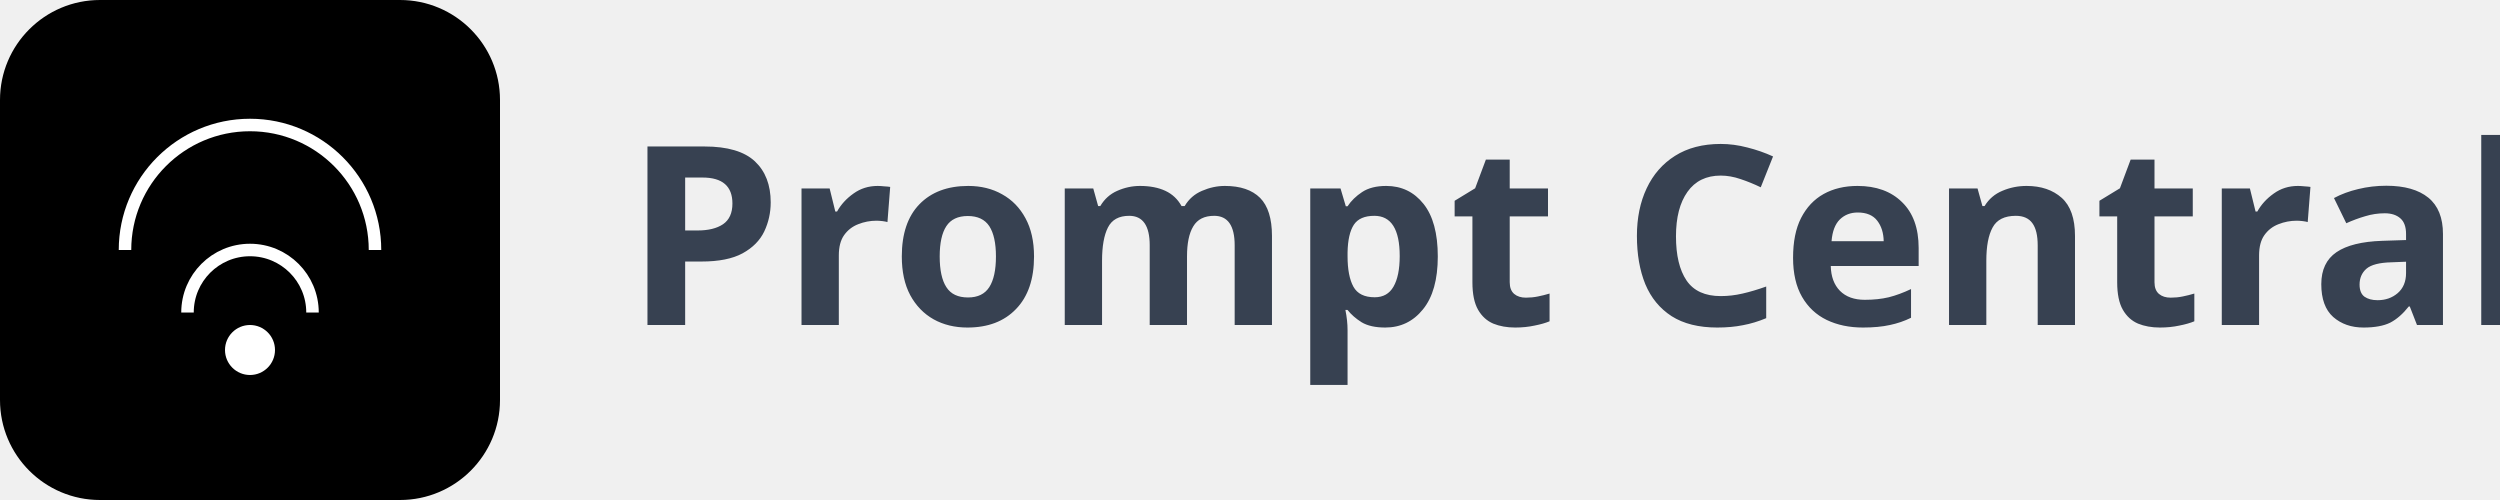
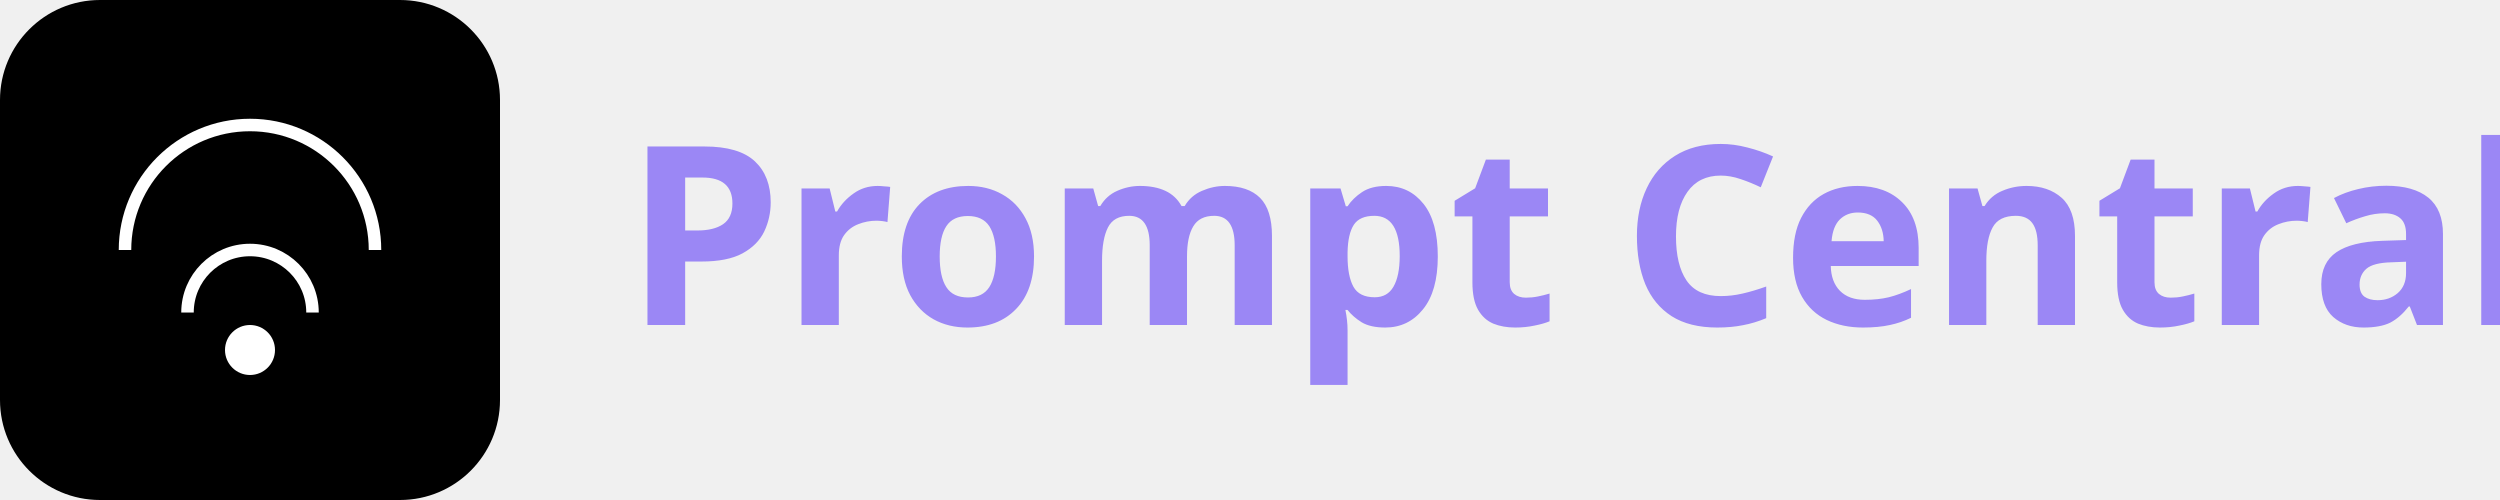
<svg xmlns="http://www.w3.org/2000/svg" width="200" height="40" viewBox="0 0 200 40" fill="none">
  <rect width="40" height="40" rx="8" fill="url(#gradient)" />
  <path d="M10 20C10 14.477 14.477 10 20 10C25.523 10 30 14.477 30 20" stroke="white" strokeWidth="2.5" strokeLinecap="round" />
  <path d="M15 25C15 22.239 17.239 20 20 20C22.761 20 25 22.239 25 25" stroke="white" strokeWidth="2.5" strokeLinecap="round" />
  <circle cx="20" cy="28" r="2" fill="white" />
-   <text x="50" y="26" fill="#374151" font-family="system-ui" font-size="20" font-weight="600">Prompt Central</text>
+   <text x="50" y="26" fill="#9b87f5" font-family="system-ui" font-size="20" font-weight="600">Prompt Central</text>
  <defs>
    <linearGradient id="gradient" x1="0" y1="0" x2="40" y2="40" gradientUnits="userSpaceOnUse">
-       <stop offset="0%" stopColor="#8B5CF6" />
-       <stop offset="100%" stopColor="#6366F1" />
+       <stop offset="0%" stopColor="#9b87f5" />
+       <stop offset="100%" stopColor="#7E69AB" />
    </linearGradient>
  </defs>
</svg>
